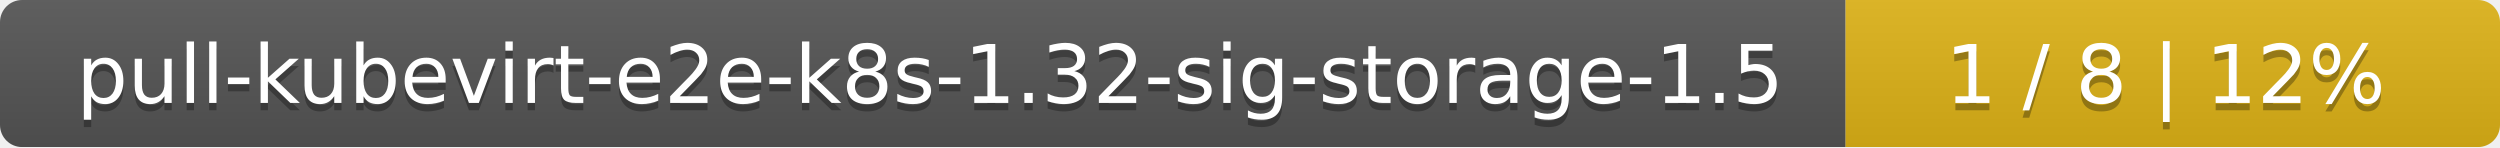
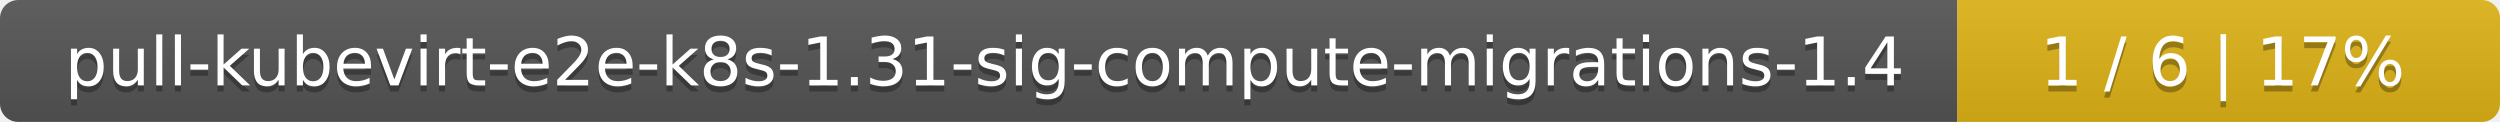
- <svg xmlns="http://www.w3.org/2000/svg" width="340" height="20">
+ <svg xmlns="http://www.w3.org/2000/svg" width="410" height="20">
  <linearGradient id="smooth" x2="0" y2="100%">
    <stop offset="0" stop-color="#bbb" stop-opacity=".1" />
    <stop offset="1" stop-opacity=".1" />
  </linearGradient>
  <mask id="round">
-     <rect width="340" height="20" rx="3" fill="#fff" />
+     <rect width="410" height="20" rx="3" fill="#fff" />
  </mask>
  <g mask="url(#round)">
-     <rect width="251" height="20" fill="#555" />
-     <rect x="251" width="89" height="20" fill="#dfb317" />
-     <rect width="340" height="20" fill="url(#smooth)" />
+     <rect width="321" height="20" fill="#555" />
+     <rect x="321" width="89" height="20" fill="#dfb317" />
+     <rect width="410" height="20" fill="url(#smooth)" />
  </g>
  <g fill="#fff" text-anchor="middle" font-family="DejaVu Sans,Verdana,Geneva,sans-serif" font-size="11">
-     <text x="126.5" y="15" fill="#010101" fill-opacity=".3">pull-kubevirt-e2e-k8s-1.32-sig-storage-1.5</text>
-     <text x="126.5" y="14">pull-kubevirt-e2e-k8s-1.32-sig-storage-1.5</text>
-     <text x="294.5" y="15" fill="#010101" fill-opacity=".3">1 / 8    |    12%</text>
-     <text x="294.5" y="14">1 / 8    |    12%</text>
+     <text x="161.5" y="15" fill="#010101" fill-opacity=".3">pull-kubevirt-e2e-k8s-1.31-sig-compute-migrations-1.4</text>
+     <text x="161.5" y="14">pull-kubevirt-e2e-k8s-1.31-sig-compute-migrations-1.4</text>
+     <text x="364.5" y="15" fill="#010101" fill-opacity=".3">1 / 6    |    17%</text>
+     <text x="364.5" y="14">1 / 6    |    17%</text>
  </g>
</svg>
